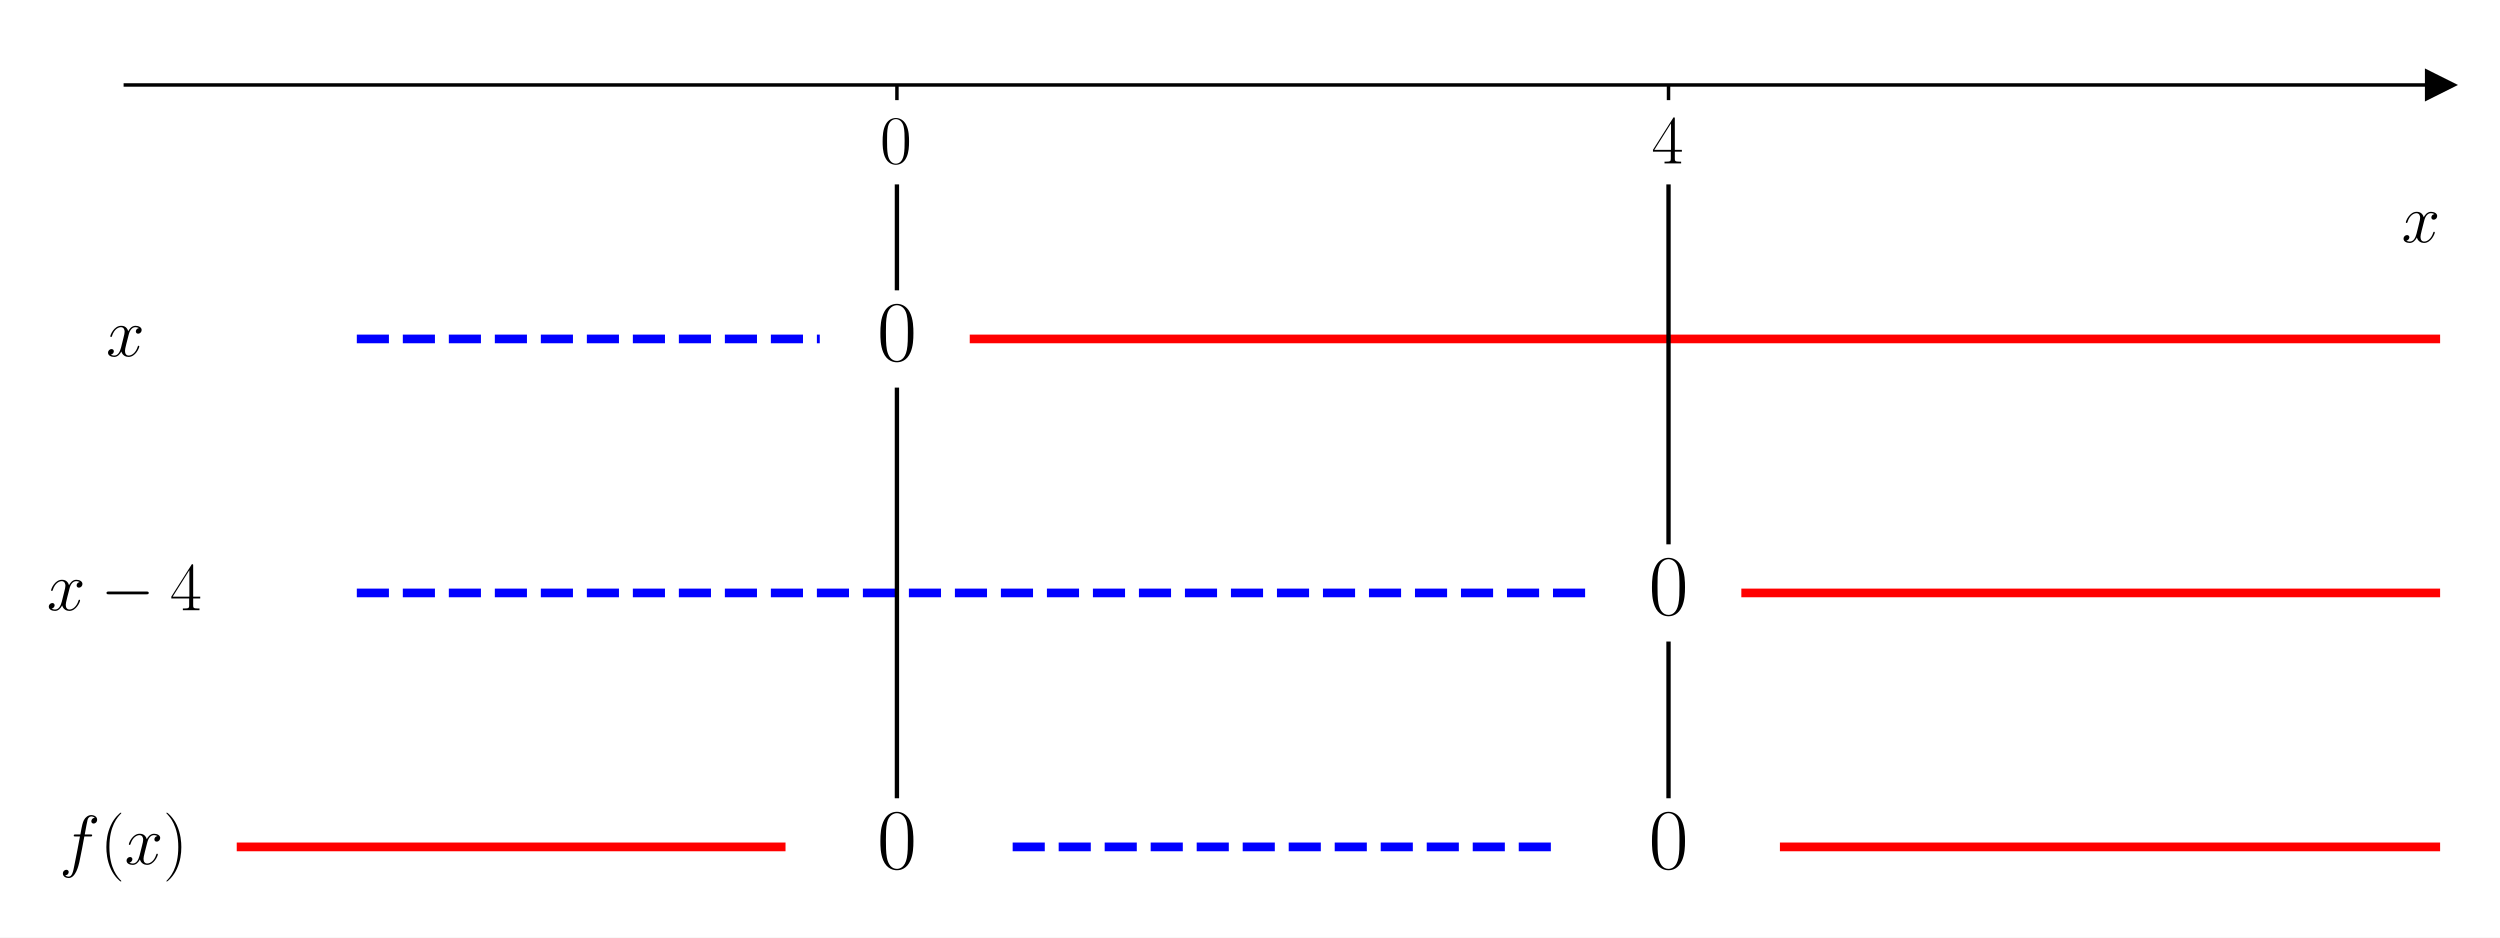
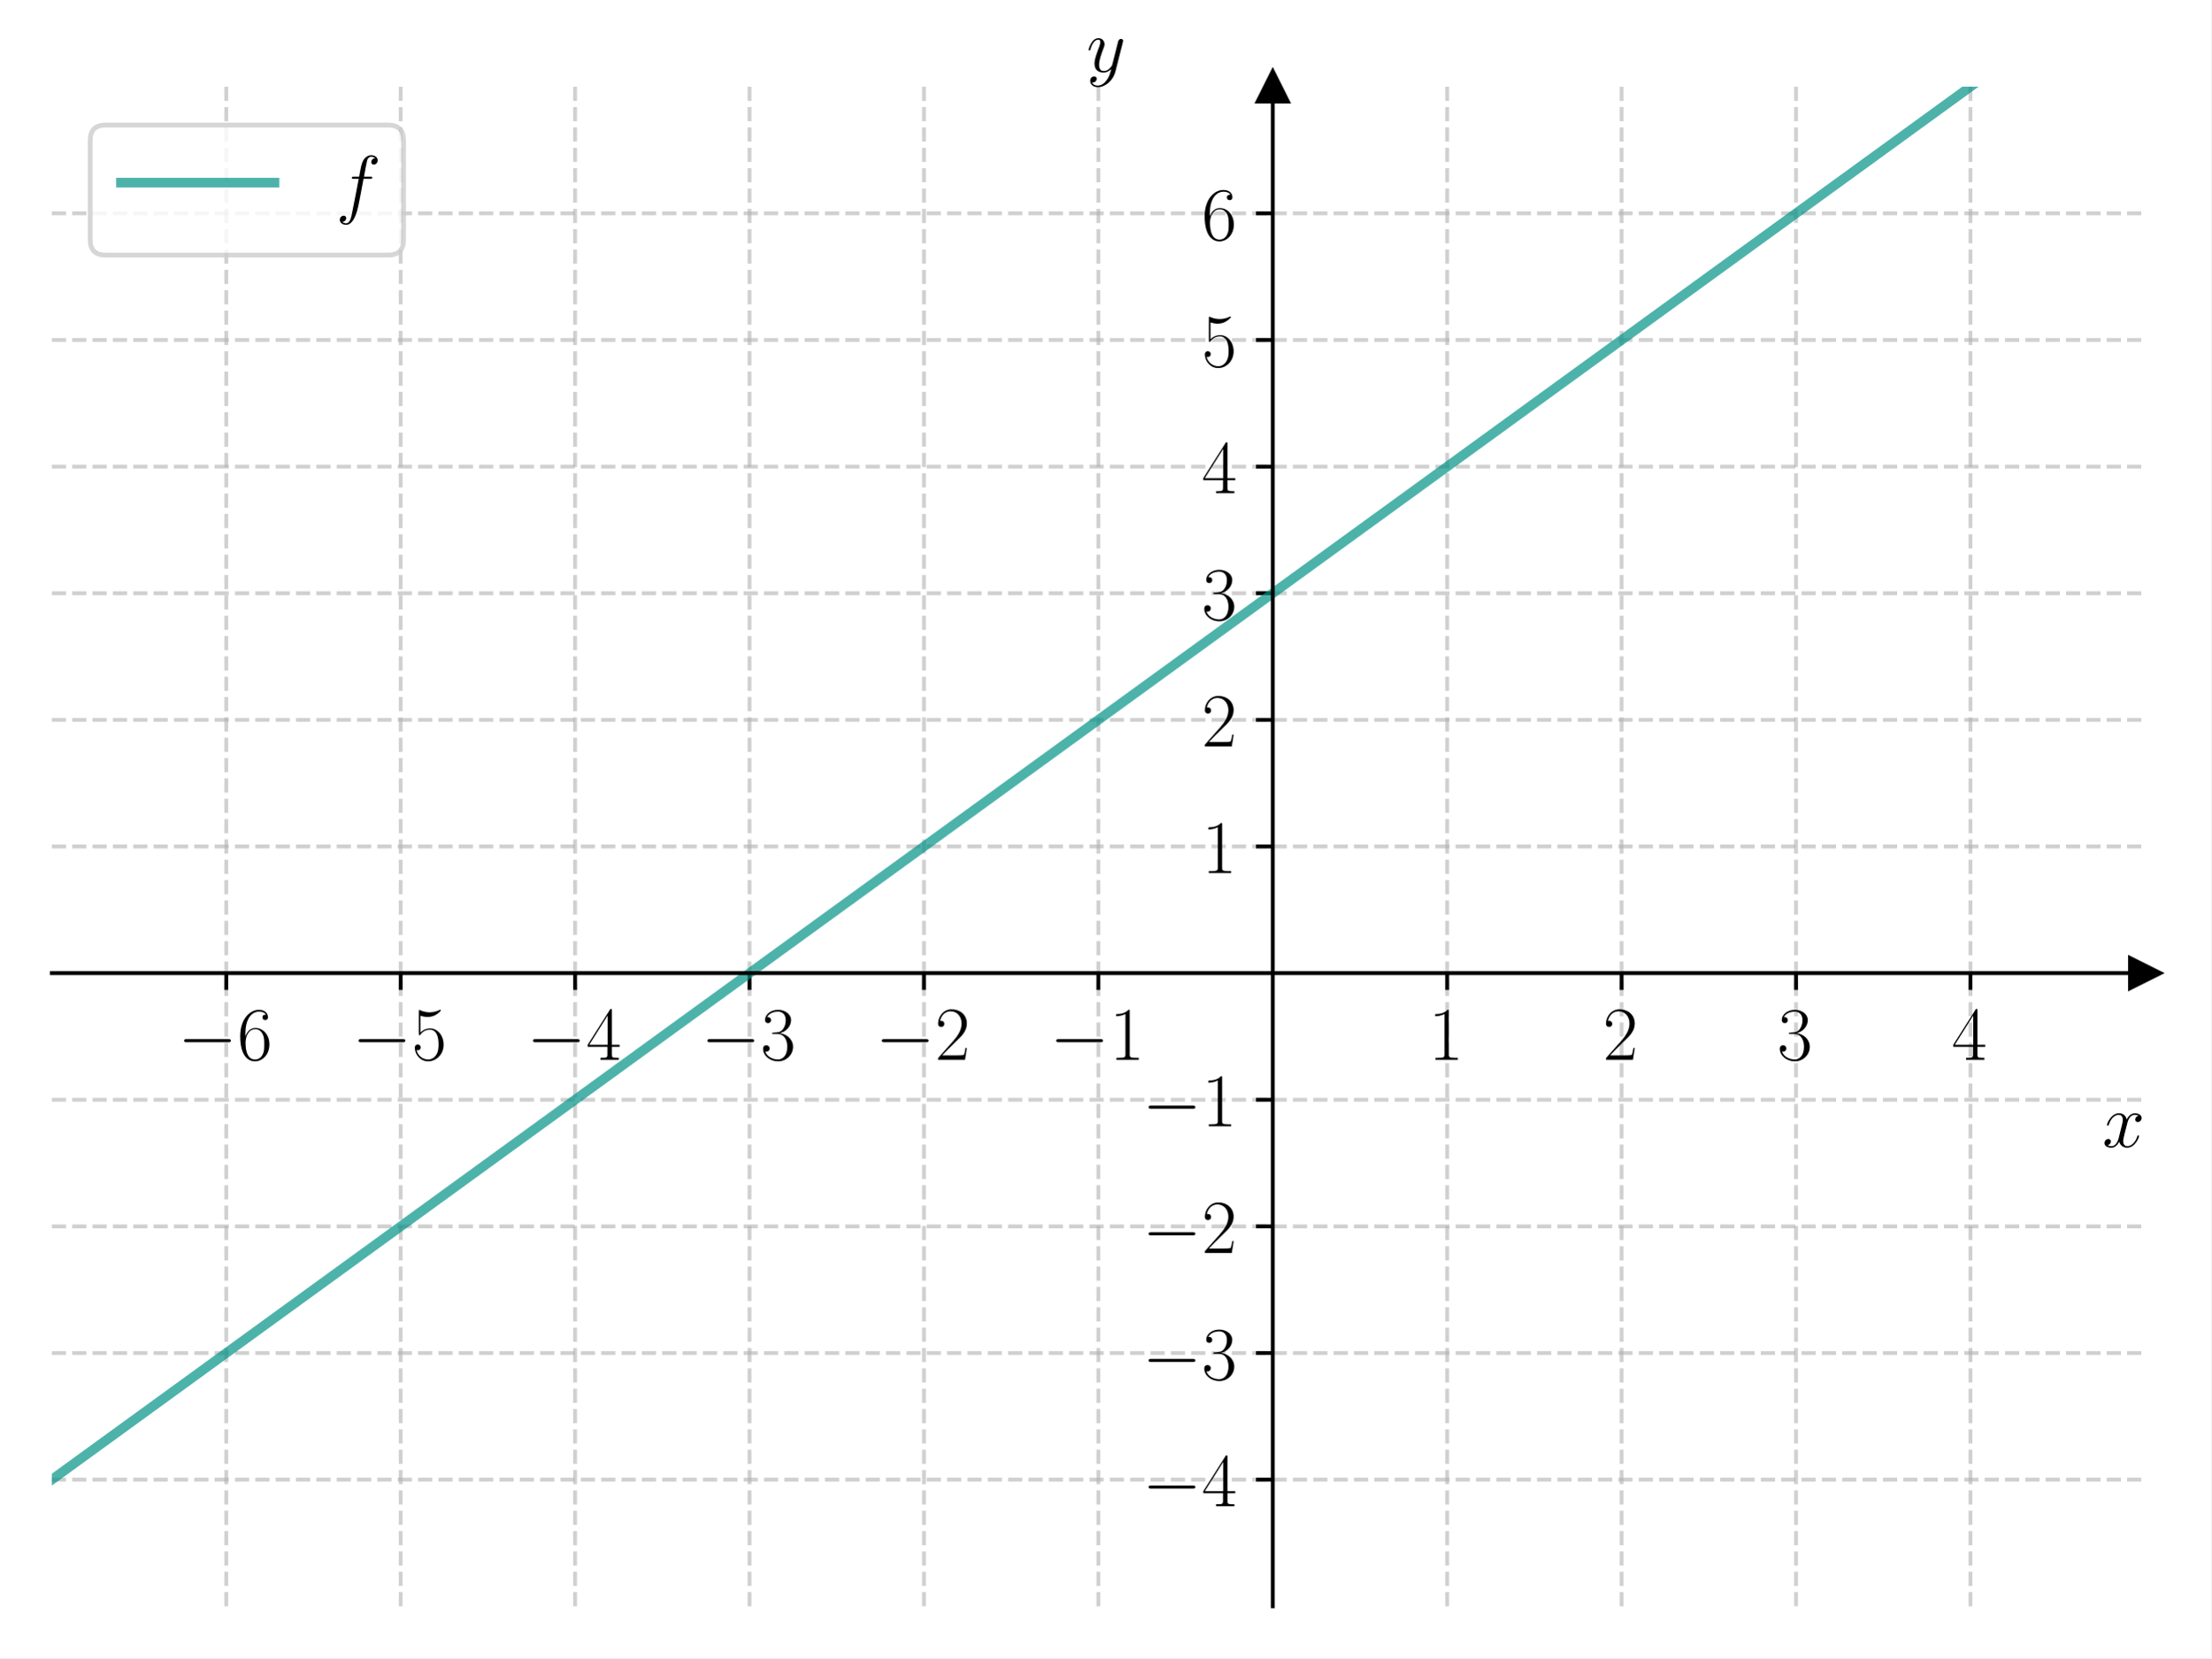
- <svg xmlns="http://www.w3.org/2000/svg" xmlns:xlink="http://www.w3.org/1999/xlink" width="576pt" height="216pt" viewBox="0 0 576 216" version="1.1">
+ <svg xmlns="http://www.w3.org/2000/svg" xmlns:xlink="http://www.w3.org/1999/xlink" width="460.8pt" height="345.6pt" viewBox="0 0 460.8 345.6" version="1.1">
  <defs>
    <style type="text/css">*{stroke-linejoin: round; stroke-linecap: butt}</style>
  </defs>
  <g id="figure_1">
    <g id="patch_1">
-       <path d="M 0 216  L 576 216  L 576 0  L 0 0  z " style="fill: #ffffff" />
+       <path d="M 0 345.6  L 460.8 345.6  L 460.8 0  L 0 0  z " style="fill: #ffffff" />
    </g>
    <g id="axes_1">
      <g id="patch_2">
-         <path d="M 28.878 203.904  L 562.2 203.904  L 562.2 10.8  L 28.878 10.8  z " style="fill: #ffffff" />
+         <path d="M 10.8 334.8  L 447 334.8  L 447 18.065  L 10.8 18.065  z " style="fill: #ffffff" />
      </g>
      <g id="matplotlib.axis_1">
        <g id="xtick_1">
          <g id="line2d_1">
+             <path d="M 47.15 334.8  L 47.15 18.065  " clip-path="url(#p2a63ee3907)" style="fill: none; stroke-dasharray: 2.96,1.28; stroke-dashoffset: 0; stroke: #b0b0b0; stroke-opacity: 0.6; stroke-width: 0.8" />
+           </g>
+           <g id="line2d_2">
            <defs>
-               <path id="meec70c73fa" d="M 0 0  L 0 3.5  " style="stroke: #000000; stroke-width: 0.8" />
+               <path id="mada5649a7b" d="M 0 0  L 0 3.5  " style="stroke: #000000; stroke-width: 0.8" />
            </defs>
            <g>
-               <use xlink:href="#meec70c73fa" x="206.652" y="19.577" style="stroke: #000000; stroke-width: 0.8" />
+               <use xlink:href="#mada5649a7b" x="47.15" y="202.827" style="stroke: #000000; stroke-width: 0.8" />
            </g>
          </g>
          <g id="text_1">
-             <g transform="translate(202.75 37.64703) scale(0.16 -0.16)">
-               <defs>
-                 <path id="CMR17-30" d="M 2688 2025  C 2688 2416 2682 3080 2413 3591  C 2176 4039 1798 4198 1466 4198  C 1158 4198 768 4058 525 3597  C 269 3118 243 2524 243 2025  C 243 1661 250 1106 448 619  C 723 -39 1216 -128 1466 -128  C 1760 -128 2208 -7 2470 600  C 2662 1042 2688 1559 2688 2025  z M 1466 -26  C 1056 -26 813 325 723 812  C 653 1188 653 1738 653 2096  C 653 2588 653 2997 736 3387  C 858 3929 1216 4096 1466 4096  C 1728 4096 2067 3923 2189 3400  C 2272 3036 2278 2607 2278 2096  C 2278 1680 2278 1169 2202 792  C 2067 95 1690 -26 1466 -26  z " transform="scale(0.015625)" />
-               </defs>
-               <use xlink:href="#CMR17-30" transform="scale(0.996264)" />
+             <g transform="translate(37.04901 220.8965) scale(0.16 -0.16)">
+               <defs>
+                 <path id="CMSY10-0" d="M 4218 1472  C 4326 1472 4442 1472 4442 1600  C 4442 1728 4326 1728 4218 1728  L 755 1728  C 646 1728 531 1728 531 1600  C 531 1472 646 1472 755 1472  L 4218 1472  z " transform="scale(0.015625)" />
+                 <path id="CMR17-36" d="M 678 2176  C 678 3690 1395 4032 1811 4032  C 1946 4032 2272 4009 2400 3776  C 2298 3776 2106 3776 2106 3553  C 2106 3381 2246 3323 2336 3323  C 2394 3323 2566 3348 2566 3560  C 2566 3954 2246 4179 1805 4179  C 1043 4179 243 3390 243 1984  C 243 253 966 -128 1478 -128  C 2099 -128 2688 427 2688 1283  C 2688 2081 2170 2662 1517 2662  C 1126 2662 838 2407 678 1960  L 678 2176  z M 1478 25  C 691 25 691 1200 691 1436  C 691 1896 909 2560 1504 2560  C 1613 2560 1926 2560 2138 2120  C 2253 1870 2253 1609 2253 1289  C 2253 944 2253 690 2118 434  C 1978 171 1773 25 1478 25  z " transform="scale(0.015625)" />
+               </defs>
+               <use xlink:href="#CMSY10-0" transform="scale(0.996264)" />
+               <use xlink:href="#CMR17-36" transform="translate(77.48747 0) scale(0.996264)" />
            </g>
          </g>
        </g>
        <g id="xtick_2">
-           <g id="line2d_2">
-             <g>
-               <use xlink:href="#meec70c73fa" x="384.426" y="19.577" style="stroke: #000000; stroke-width: 0.8" />
+           <g id="line2d_3">
+             <path d="M 83.5 334.8  L 83.5 18.065  " clip-path="url(#p2a63ee3907)" style="fill: none; stroke-dasharray: 2.96,1.28; stroke-dashoffset: 0; stroke: #b0b0b0; stroke-opacity: 0.6; stroke-width: 0.8" />
+           </g>
+           <g id="line2d_4">
+             <g>
+               <use xlink:href="#mada5649a7b" x="83.5" y="202.827" style="stroke: #000000; stroke-width: 0.8" />
            </g>
          </g>
          <g id="text_2">
-             <g transform="translate(380.524 37.64703) scale(0.16 -0.16)">
+             <g transform="translate(73.39901 220.8965) scale(0.16 -0.16)">
+               <defs>
+                 <path id="CMR17-35" d="M 730 3692  C 794 3666 1056 3584 1325 3584  C 1920 3584 2246 3911 2432 4100  C 2432 4157 2432 4192 2394 4192  C 2387 4192 2374 4192 2323 4163  C 2099 4058 1837 3973 1517 3973  C 1325 3973 1037 3999 723 4139  C 653 4171 640 4171 634 4171  C 602 4171 595 4164 595 4037  L 595 2203  C 595 2089 595 2057 659 2057  C 691 2057 704 2070 736 2114  C 941 2401 1222 2522 1542 2522  C 1766 2522 2246 2382 2246 1289  C 2246 1085 2246 715 2054 421  C 1894 159 1645 25 1370 25  C 947 25 518 320 403 814  C 429 807 480 795 506 795  C 589 795 749 840 749 1038  C 749 1210 627 1280 506 1280  C 358 1280 262 1190 262 1011  C 262 454 704 -128 1382 -128  C 2042 -128 2669 440 2669 1264  C 2669 2030 2170 2624 1549 2624  C 1222 2624 947 2503 730 2274  L 730 3692  z " transform="scale(0.015625)" />
+               </defs>
+               <use xlink:href="#CMSY10-0" transform="scale(0.996264)" />
+               <use xlink:href="#CMR17-35" transform="translate(77.48747 0) scale(0.996264)" />
+             </g>
+           </g>
+         </g>
+         <g id="xtick_3">
+           <g id="line2d_5">
+             <path d="M 119.85 334.8  L 119.85 18.065  " clip-path="url(#p2a63ee3907)" style="fill: none; stroke-dasharray: 2.96,1.28; stroke-dashoffset: 0; stroke: #b0b0b0; stroke-opacity: 0.6; stroke-width: 0.8" />
+           </g>
+           <g id="line2d_6">
+             <g>
+               <use xlink:href="#mada5649a7b" x="119.85" y="202.827" style="stroke: #000000; stroke-width: 0.8" />
+             </g>
+           </g>
+           <g id="text_3">
+             <g transform="translate(109.749 220.8965) scale(0.16 -0.16)">
              <defs>
                <path id="CMR17-34" d="M 2150 4122  C 2150 4256 2144 4256 2029 4256  L 128 1254  L 128 1088  L 1779 1088  L 1779 457  C 1779 224 1766 160 1318 160  L 1197 160  L 1197 0  C 1402 0 1747 0 1965 0  C 2182 0 2528 0 2733 0  L 2733 160  L 2611 160  C 2163 160 2150 224 2150 457  L 2150 1088  L 2803 1088  L 2803 1254  L 2150 1254  L 2150 4122  z M 1798 3703  L 1798 1254  L 256 1254  L 1798 3703  z " transform="scale(0.015625)" />
              </defs>
+               <use xlink:href="#CMSY10-0" transform="scale(0.996264)" />
+               <use xlink:href="#CMR17-34" transform="translate(77.48747 0) scale(0.996264)" />
+             </g>
+           </g>
+         </g>
+         <g id="xtick_4">
+           <g id="line2d_7">
+             <path d="M 156.2 334.8  L 156.2 18.065  " clip-path="url(#p2a63ee3907)" style="fill: none; stroke-dasharray: 2.96,1.28; stroke-dashoffset: 0; stroke: #b0b0b0; stroke-opacity: 0.6; stroke-width: 0.8" />
+           </g>
+           <g id="line2d_8">
+             <g>
+               <use xlink:href="#mada5649a7b" x="156.2" y="202.827" style="stroke: #000000; stroke-width: 0.8" />
+             </g>
+           </g>
+           <g id="text_4">
+             <g transform="translate(146.099 220.8965) scale(0.16 -0.16)">
+               <defs>
+                 <path id="CMR17-33" d="M 1414 2157  C 1984 2157 2234 1662 2234 1090  C 2234 320 1824 25 1453 25  C 1114 25 563 194 390 693  C 422 680 454 680 486 680  C 640 680 755 782 755 948  C 755 1133 614 1216 486 1216  C 378 1216 211 1165 211 926  C 211 335 787 -128 1466 -128  C 2176 -128 2720 430 2720 1085  C 2720 1707 2208 2157 1600 2227  C 2086 2328 2554 2756 2554 3329  C 2554 3820 2048 4179 1472 4179  C 890 4179 378 3829 378 3329  C 378 3110 544 3072 627 3072  C 762 3072 877 3155 877 3321  C 877 3486 762 3569 627 3569  C 602 3569 570 3569 544 3557  C 730 3959 1235 4032 1459 4032  C 1683 4032 2106 3925 2106 3320  C 2106 3143 2080 2828 1862 2550  C 1670 2304 1453 2304 1242 2284  C 1210 2284 1062 2269 1037 2269  C 992 2263 966 2257 966 2208  C 966 2163 973 2157 1101 2157  L 1414 2157  z " transform="scale(0.015625)" />
+               </defs>
+               <use xlink:href="#CMSY10-0" transform="scale(0.996264)" />
+               <use xlink:href="#CMR17-33" transform="translate(77.48747 0) scale(0.996264)" />
+             </g>
+           </g>
+         </g>
+         <g id="xtick_5">
+           <g id="line2d_9">
+             <path d="M 192.55 334.8  L 192.55 18.065  " clip-path="url(#p2a63ee3907)" style="fill: none; stroke-dasharray: 2.96,1.28; stroke-dashoffset: 0; stroke: #b0b0b0; stroke-opacity: 0.6; stroke-width: 0.8" />
+           </g>
+           <g id="line2d_10">
+             <g>
+               <use xlink:href="#mada5649a7b" x="192.55" y="202.827" style="stroke: #000000; stroke-width: 0.8" />
+             </g>
+           </g>
+           <g id="text_5">
+             <g transform="translate(182.449 220.8965) scale(0.16 -0.16)">
+               <defs>
+                 <path id="CMR17-32" d="M 2669 989  L 2554 989  C 2490 536 2438 459 2413 420  C 2381 369 1920 369 1830 369  L 602 369  C 832 619 1280 1072 1824 1597  C 2214 1967 2669 2402 2669 3035  C 2669 3790 2067 4224 1395 4224  C 691 4224 262 3604 262 3030  C 262 2780 448 2748 525 2748  C 589 2748 781 2787 781 3010  C 781 3207 614 3264 525 3264  C 486 3264 448 3258 422 3245  C 544 3790 915 4058 1306 4058  C 1862 4058 2227 3617 2227 3035  C 2227 2479 1901 2000 1536 1584  L 262 146  L 262 0  L 2515 0  L 2669 989  z " transform="scale(0.015625)" />
+               </defs>
+               <use xlink:href="#CMSY10-0" transform="scale(0.996264)" />
+               <use xlink:href="#CMR17-32" transform="translate(77.48747 0) scale(0.996264)" />
+             </g>
+           </g>
+         </g>
+         <g id="xtick_6">
+           <g id="line2d_11">
+             <path d="M 228.9 334.8  L 228.9 18.065  " clip-path="url(#p2a63ee3907)" style="fill: none; stroke-dasharray: 2.96,1.28; stroke-dashoffset: 0; stroke: #b0b0b0; stroke-opacity: 0.6; stroke-width: 0.8" />
+           </g>
+           <g id="line2d_12">
+             <g>
+               <use xlink:href="#mada5649a7b" x="228.9" y="202.827" style="stroke: #000000; stroke-width: 0.8" />
+             </g>
+           </g>
+           <g id="text_6">
+             <g transform="translate(218.799 220.8965) scale(0.16 -0.16)">
+               <defs>
+                 <path id="CMR17-31" d="M 1702 4058  C 1702 4192 1696 4192 1606 4192  C 1357 3916 979 3827 621 3827  C 602 3827 570 3827 563 3808  C 557 3795 557 3782 557 3648  C 755 3648 1088 3686 1344 3839  L 1344 461  C 1344 236 1331 160 781 160  L 589 160  L 589 0  C 896 0 1216 0 1523 0  C 1830 0 2150 0 2458 0  L 2458 160  L 2266 160  C 1715 160 1702 230 1702 458  L 1702 4058  z " transform="scale(0.015625)" />
+               </defs>
+               <use xlink:href="#CMSY10-0" transform="scale(0.996264)" />
+               <use xlink:href="#CMR17-31" transform="translate(77.48747 0) scale(0.996264)" />
+             </g>
+           </g>
+         </g>
+         <g id="xtick_7">
+           <g id="line2d_13">
+             <path d="M 301.6 334.8  L 301.6 18.065  " clip-path="url(#p2a63ee3907)" style="fill: none; stroke-dasharray: 2.96,1.28; stroke-dashoffset: 0; stroke: #b0b0b0; stroke-opacity: 0.6; stroke-width: 0.8" />
+           </g>
+           <g id="line2d_14">
+             <g>
+               <use xlink:href="#mada5649a7b" x="301.6" y="202.827" style="stroke: #000000; stroke-width: 0.8" />
+             </g>
+           </g>
+           <g id="text_7">
+             <g transform="translate(297.698 220.8965) scale(0.16 -0.16)">
+               <use xlink:href="#CMR17-31" transform="scale(0.996264)" />
+             </g>
+           </g>
+         </g>
+         <g id="xtick_8">
+           <g id="line2d_15">
+             <path d="M 337.95 334.8  L 337.95 18.065  " clip-path="url(#p2a63ee3907)" style="fill: none; stroke-dasharray: 2.96,1.28; stroke-dashoffset: 0; stroke: #b0b0b0; stroke-opacity: 0.6; stroke-width: 0.8" />
+           </g>
+           <g id="line2d_16">
+             <g>
+               <use xlink:href="#mada5649a7b" x="337.95" y="202.827" style="stroke: #000000; stroke-width: 0.8" />
+             </g>
+           </g>
+           <g id="text_8">
+             <g transform="translate(334.048 220.8965) scale(0.16 -0.16)">
+               <use xlink:href="#CMR17-32" transform="scale(0.996264)" />
+             </g>
+           </g>
+         </g>
+         <g id="xtick_9">
+           <g id="line2d_17">
+             <path d="M 374.3 334.8  L 374.3 18.065  " clip-path="url(#p2a63ee3907)" style="fill: none; stroke-dasharray: 2.96,1.28; stroke-dashoffset: 0; stroke: #b0b0b0; stroke-opacity: 0.6; stroke-width: 0.8" />
+           </g>
+           <g id="line2d_18">
+             <g>
+               <use xlink:href="#mada5649a7b" x="374.3" y="202.827" style="stroke: #000000; stroke-width: 0.8" />
+             </g>
+           </g>
+           <g id="text_9">
+             <g transform="translate(370.398 220.8965) scale(0.16 -0.16)">
+               <use xlink:href="#CMR17-33" transform="scale(0.996264)" />
+             </g>
+           </g>
+         </g>
+         <g id="xtick_10">
+           <g id="line2d_19">
+             <path d="M 410.65 334.8  L 410.65 18.065  " clip-path="url(#p2a63ee3907)" style="fill: none; stroke-dasharray: 2.96,1.28; stroke-dashoffset: 0; stroke: #b0b0b0; stroke-opacity: 0.6; stroke-width: 0.8" />
+           </g>
+           <g id="line2d_20">
+             <g>
+               <use xlink:href="#mada5649a7b" x="410.65" y="202.827" style="stroke: #000000; stroke-width: 0.8" />
+             </g>
+           </g>
+           <g id="text_10">
+             <g transform="translate(406.748 220.8965) scale(0.16 -0.16)">
              <use xlink:href="#CMR17-34" transform="scale(0.996264)" />
            </g>
          </g>
        </g>
-         <g id="text_3">
-           <g transform="translate(553.3306 55.81609) scale(0.16 -0.16)">
+         <g id="text_11">
+           <g transform="translate(438.1306 239.0655) scale(0.16 -0.16)">
            <defs>
              <path id="CMMI12-78" d="M 3034 2606  C 2829 2567 2752 2414 2752 2293  C 2752 2139 2874 2088 2963 2088  C 3155 2088 3290 2254 3290 2427  C 3290 2695 2982 2816 2714 2816  C 2323 2816 2106 2433 2048 2312  C 1901 2816 1504 2816 1389 2816  C 736 2816 390 1980 390 1839  C 390 1814 416 1782 461 1782  C 512 1782 525 1820 538 1846  C 755 2555 1184 2689 1370 2689  C 1658 2689 1715 2420 1715 2267  C 1715 2127 1677 1980 1600 1673  L 1382 798  C 1286 415 1101 64 762 64  C 730 64 570 64 435 147  C 666 192 717 383 717 460  C 717 588 621 664 499 664  C 346 664 179 530 179 326  C 179 57 480 -64 755 -64  C 1062 -64 1280 179 1414 441  C 1517 64 1837 -64 2074 -64  C 2726 -64 3072 773 3072 913  C 3072 945 3046 971 3008 971  C 2950 971 2944 939 2925 888  C 2752 326 2381 64 2093 64  C 1869 64 1747 230 1747 492  C 1747 632 1773 734 1875 1156  L 2099 2024  C 2195 2408 2413 2689 2707 2689  C 2720 2689 2899 2689 3034 2606  z " transform="scale(0.015625)" />
            </defs>
            <use xlink:href="#CMMI12-78" transform="scale(0.996264)" />
          </g>
        </g>
      </g>
-       <g id="matplotlib.axis_2" />
-       <g id="line2d_3">
+       <g id="matplotlib.axis_2">
+         <g id="ytick_1">
+           <g id="line2d_21">
+             <path d="M 10.8 308.405  L 447 308.405  " clip-path="url(#p2a63ee3907)" style="fill: none; stroke-dasharray: 2.96,1.28; stroke-dashoffset: 0; stroke: #b0b0b0; stroke-opacity: 0.6; stroke-width: 0.8" />
+           </g>
+           <g id="line2d_22">
+             <defs>
+               <path id="m8c331bc434" d="M 0 0  L -3.5 0  " style="stroke: #000000; stroke-width: 0.8" />
+             </defs>
+             <g>
+               <use xlink:href="#m8c331bc434" x="265.25" y="308.405" style="stroke: #000000; stroke-width: 0.8" />
+             </g>
+           </g>
+           <g id="text_12">
+             <g transform="translate(238.048 313.9402) scale(0.16 -0.16)">
+               <use xlink:href="#CMSY10-0" transform="scale(0.996264)" />
+               <use xlink:href="#CMR17-34" transform="translate(77.48747 0) scale(0.996264)" />
+             </g>
+           </g>
+         </g>
+         <g id="ytick_2">
+           <g id="line2d_23">
+             <path d="M 10.8 282.011  L 447 282.011  " clip-path="url(#p2a63ee3907)" style="fill: none; stroke-dasharray: 2.96,1.28; stroke-dashoffset: 0; stroke: #b0b0b0; stroke-opacity: 0.6; stroke-width: 0.8" />
+           </g>
+           <g id="line2d_24">
+             <g>
+               <use xlink:href="#m8c331bc434" x="265.25" y="282.011" style="stroke: #000000; stroke-width: 0.8" />
+             </g>
+           </g>
+           <g id="text_13">
+             <g transform="translate(238.048 287.5455) scale(0.16 -0.16)">
+               <use xlink:href="#CMSY10-0" transform="scale(0.996264)" />
+               <use xlink:href="#CMR17-33" transform="translate(77.48747 0) scale(0.996264)" />
+             </g>
+           </g>
+         </g>
+         <g id="ytick_3">
+           <g id="line2d_25">
+             <path d="M 10.8 255.616  L 447 255.616  " clip-path="url(#p2a63ee3907)" style="fill: none; stroke-dasharray: 2.96,1.28; stroke-dashoffset: 0; stroke: #b0b0b0; stroke-opacity: 0.6; stroke-width: 0.8" />
+           </g>
+           <g id="line2d_26">
+             <g>
+               <use xlink:href="#m8c331bc434" x="265.25" y="255.616" style="stroke: #000000; stroke-width: 0.8" />
+             </g>
+           </g>
+           <g id="text_14">
+             <g transform="translate(238.048 261.1509) scale(0.16 -0.16)">
+               <use xlink:href="#CMSY10-0" transform="scale(0.996264)" />
+               <use xlink:href="#CMR17-32" transform="translate(77.48747 0) scale(0.996264)" />
+             </g>
+           </g>
+         </g>
+         <g id="ytick_4">
+           <g id="line2d_27">
+             <path d="M 10.8 229.222  L 447 229.222  " clip-path="url(#p2a63ee3907)" style="fill: none; stroke-dasharray: 2.96,1.28; stroke-dashoffset: 0; stroke: #b0b0b0; stroke-opacity: 0.6; stroke-width: 0.8" />
+           </g>
+           <g id="line2d_28">
+             <g>
+               <use xlink:href="#m8c331bc434" x="265.25" y="229.222" style="stroke: #000000; stroke-width: 0.8" />
+             </g>
+           </g>
+           <g id="text_15">
+             <g transform="translate(238.048 234.7563) scale(0.16 -0.16)">
+               <use xlink:href="#CMSY10-0" transform="scale(0.996264)" />
+               <use xlink:href="#CMR17-31" transform="translate(77.48747 0) scale(0.996264)" />
+             </g>
+           </g>
+         </g>
+         <g id="ytick_5">
+           <g id="line2d_29">
+             <path d="M 10.8 176.432  L 447 176.432  " clip-path="url(#p2a63ee3907)" style="fill: none; stroke-dasharray: 2.96,1.28; stroke-dashoffset: 0; stroke: #b0b0b0; stroke-opacity: 0.6; stroke-width: 0.8" />
+           </g>
+           <g id="line2d_30">
+             <g>
+               <use xlink:href="#m8c331bc434" x="265.25" y="176.432" style="stroke: #000000; stroke-width: 0.8" />
+             </g>
+           </g>
+           <g id="text_16">
+             <g transform="translate(250.446 181.9671) scale(0.16 -0.16)">
+               <use xlink:href="#CMR17-31" transform="scale(0.996264)" />
+             </g>
+           </g>
+         </g>
+         <g id="ytick_6">
+           <g id="line2d_31">
+             <path d="M 10.8 150.038  L 447 150.038  " clip-path="url(#p2a63ee3907)" style="fill: none; stroke-dasharray: 2.96,1.28; stroke-dashoffset: 0; stroke: #b0b0b0; stroke-opacity: 0.6; stroke-width: 0.8" />
+           </g>
+           <g id="line2d_32">
+             <g>
+               <use xlink:href="#m8c331bc434" x="265.25" y="150.038" style="stroke: #000000; stroke-width: 0.8" />
+             </g>
+           </g>
+           <g id="text_17">
+             <g transform="translate(250.446 155.5724) scale(0.16 -0.16)">
+               <use xlink:href="#CMR17-32" transform="scale(0.996264)" />
+             </g>
+           </g>
+         </g>
+         <g id="ytick_7">
+           <g id="line2d_33">
+             <path d="M 10.8 123.643  L 447 123.643  " clip-path="url(#p2a63ee3907)" style="fill: none; stroke-dasharray: 2.96,1.28; stroke-dashoffset: 0; stroke: #b0b0b0; stroke-opacity: 0.6; stroke-width: 0.8" />
+           </g>
+           <g id="line2d_34">
+             <g>
+               <use xlink:href="#m8c331bc434" x="265.25" y="123.643" style="stroke: #000000; stroke-width: 0.8" />
+             </g>
+           </g>
+           <g id="text_18">
+             <g transform="translate(250.446 129.1778) scale(0.16 -0.16)">
+               <use xlink:href="#CMR17-33" transform="scale(0.996264)" />
+             </g>
+           </g>
+         </g>
+         <g id="ytick_8">
+           <g id="line2d_35">
+             <path d="M 10.8 97.248  L 447 97.248  " clip-path="url(#p2a63ee3907)" style="fill: none; stroke-dasharray: 2.96,1.28; stroke-dashoffset: 0; stroke: #b0b0b0; stroke-opacity: 0.6; stroke-width: 0.8" />
+           </g>
+           <g id="line2d_36">
+             <g>
+               <use xlink:href="#m8c331bc434" x="265.25" y="97.248" style="stroke: #000000; stroke-width: 0.8" />
+             </g>
+           </g>
+           <g id="text_19">
+             <g transform="translate(250.446 102.7832) scale(0.16 -0.16)">
+               <use xlink:href="#CMR17-34" transform="scale(0.996264)" />
+             </g>
+           </g>
+         </g>
+         <g id="ytick_9">
+           <g id="line2d_37">
+             <path d="M 10.8 70.854  L 447 70.854  " clip-path="url(#p2a63ee3907)" style="fill: none; stroke-dasharray: 2.96,1.28; stroke-dashoffset: 0; stroke: #b0b0b0; stroke-opacity: 0.6; stroke-width: 0.8" />
+           </g>
+           <g id="line2d_38">
+             <g>
+               <use xlink:href="#m8c331bc434" x="265.25" y="70.854" style="stroke: #000000; stroke-width: 0.8" />
+             </g>
+           </g>
+           <g id="text_20">
+             <g transform="translate(250.446 76.38857) scale(0.16 -0.16)">
+               <use xlink:href="#CMR17-35" transform="scale(0.996264)" />
+             </g>
+           </g>
+         </g>
+         <g id="ytick_10">
+           <g id="line2d_39">
+             <path d="M 10.8 44.459  L 447 44.459  " clip-path="url(#p2a63ee3907)" style="fill: none; stroke-dasharray: 2.96,1.28; stroke-dashoffset: 0; stroke: #b0b0b0; stroke-opacity: 0.6; stroke-width: 0.8" />
+           </g>
+           <g id="line2d_40">
+             <g>
+               <use xlink:href="#m8c331bc434" x="265.25" y="44.459" style="stroke: #000000; stroke-width: 0.8" />
+             </g>
+           </g>
+           <g id="text_21">
+             <g transform="translate(250.446 49.99395) scale(0.16 -0.16)">
+               <use xlink:href="#CMR17-36" transform="scale(0.996264)" />
+             </g>
+           </g>
+         </g>
+         <g id="text_22">
+           <g transform="translate(226.4377 14.96506) scale(0.16 -0.16)">
+             <defs>
+               <path id="CMMI12-79" d="M 1683 -700  C 1510 -939 1261 -1152 947 -1152  C 870 -1152 563 -1152 467 -889  C 486 -895 518 -895 531 -895  C 723 -895 851 -729 851 -582  C 851 -435 730 -384 634 -384  C 531 -384 307 -458 307 -759  C 307 -1071 582 -1286 947 -1286  C 1587 -1286 2234 -700 2413 6  L 3040 2485  C 3046 2517 3059 2556 3059 2594  C 3059 2689 2982 2753 2886 2753  C 2829 2753 2694 2727 2643 2535  L 2170 658  C 2138 543 2138 530 2086 460  C 1958 281 1747 64 1440 64  C 1082 64 1050 415 1050 588  C 1050 952 1222 1443 1395 1903  C 1466 2088 1504 2178 1504 2305  C 1504 2574 1312 2816 998 2816  C 410 2816 173 1890 173 1839  C 173 1814 198 1782 243 1782  C 301 1782 307 1807 333 1897  C 486 2433 730 2689 979 2689  C 1037 2689 1146 2689 1146 2478  C 1146 2312 1075 2127 979 1884  C 666 1047 666 837 666 683  C 666 77 1101 -64 1421 -64  C 1606 -64 1837 -6 2061 230  L 2067 224  C 1971 -147 1907 -392 1683 -700  z " transform="scale(0.015625)" />
+             </defs>
+             <use xlink:href="#CMMI12-79" transform="scale(0.996264)" />
+           </g>
+         </g>
+       </g>
+       <g id="line2d_41">
        <defs>
-           <path id="m22d35ed4f5" d="M 3 0  L -3 -3  L -3 3  z " style="stroke: #000000; stroke-linejoin: miter" />
+           <path id="m8018c7bd02" d="M 3 0  L -3 -3  L -3 3  z " style="stroke: #000000; stroke-linejoin: miter" />
        </defs>
        <g>
-           <use xlink:href="#m22d35ed4f5" x="562.2" y="19.577" style="stroke: #000000; stroke-linejoin: miter" />
-         </g>
-       </g>
-       <g id="line2d_4">
-         <path d="M 82.21 78.094  L 188.875 78.094  " clip-path="url(#pf8bd6e86d1)" style="fill: none; stroke-dasharray: 7.4,3.2; stroke-dashoffset: 0; stroke: #0000ff; stroke-width: 2" />
-       </g>
-       <g id="line2d_5">
-         <path d="M 224.429 78.094  L 562.2 78.094  " clip-path="url(#pf8bd6e86d1)" style="fill: none; stroke: #ff0000; stroke-width: 2; stroke-linecap: square" />
-       </g>
-       <g id="line2d_6">
-         <path d="M 82.21 136.61  L 366.649 136.61  " clip-path="url(#pf8bd6e86d1)" style="fill: none; stroke-dasharray: 7.4,3.2; stroke-dashoffset: 0; stroke: #0000ff; stroke-width: 2" />
-       </g>
-       <g id="line2d_7">
-         <path d="M 402.203 136.61  L 562.2 136.61  " clip-path="url(#pf8bd6e86d1)" style="fill: none; stroke: #ff0000; stroke-width: 2; stroke-linecap: square" />
-       </g>
-       <g id="line2d_8">
-         <path d="M 55.544 195.126  L 179.986 195.126  " clip-path="url(#pf8bd6e86d1)" style="fill: none; stroke: #ff0000; stroke-width: 2; stroke-linecap: square" />
-       </g>
-       <g id="line2d_9">
-         <path d="M 233.318 195.126  L 357.76 195.126  " clip-path="url(#pf8bd6e86d1)" style="fill: none; stroke-dasharray: 7.4,3.2; stroke-dashoffset: 0; stroke: #0000ff; stroke-width: 2" />
-       </g>
-       <g id="line2d_10">
-         <path d="M 411.092 195.126  L 562.2 195.126  " clip-path="url(#pf8bd6e86d1)" style="fill: none; stroke: #ff0000; stroke-width: 2; stroke-linecap: square" />
-       </g>
-       <g id="line2d_11">
-         <path d="M 206.652 42.984  L 206.652 66.39  " clip-path="url(#pf8bd6e86d1)" style="fill: none; stroke: #000000; stroke-linecap: square" />
-       </g>
-       <g id="line2d_12">
-         <path d="M 206.652 89.797  L 206.652 183.423  " clip-path="url(#pf8bd6e86d1)" style="fill: none; stroke: #000000; stroke-linecap: square" />
-       </g>
-       <g id="line2d_13">
-         <path d="M 384.426 42.984  L 384.426 124.907  " clip-path="url(#pf8bd6e86d1)" style="fill: none; stroke: #000000; stroke-linecap: square" />
-       </g>
-       <g id="line2d_14">
-         <path d="M 384.426 148.313  L 384.426 183.423  " clip-path="url(#pf8bd6e86d1)" style="fill: none; stroke: #000000; stroke-linecap: square" />
+           <use xlink:href="#m8018c7bd02" x="447" y="202.827" style="stroke: #000000; stroke-linejoin: miter" />
+         </g>
+       </g>
+       <g id="line2d_42">
+         <defs>
+           <path id="md2a65973f0" d="M 0 -3  L -3 3  L 3 3  z " style="stroke: #000000; stroke-linejoin: miter" />
+         </defs>
+         <g>
+           <use xlink:href="#md2a65973f0" x="265.25" y="18.065" style="stroke: #000000; stroke-linejoin: miter" />
+         </g>
+       </g>
+       <g id="line2d_43">
+         <path d="M 7.638 310.702  L 11.191 308.122  L 14.744 305.541  L 18.297 302.961  L 21.851 300.381  L 25.404 297.801  L 28.957 295.221  L 32.511 292.641  L 36.064 290.061  L 39.617 287.481  L 43.17 284.9  L 46.724 282.32  L 50.277 279.74  L 53.83 277.16  L 57.383 274.58  L 60.937 272  L 64.49 269.42  L 68.043 266.84  L 71.597 264.26  L 75.15 261.679  L 78.703 259.099  L 82.256 256.519  L 85.81 253.939  L 89.363 251.359  L 92.916 248.779  L 96.469 246.199  L 100.023 243.619  L 103.576 241.038  L 107.129 238.458  L 110.683 235.878  L 114.236 233.298  L 117.789 230.718  L 121.342 228.138  L 124.896 225.558  L 128.449 222.978  L 132.002 220.398  L 135.555 217.817  L 139.109 215.237  L 142.662 212.657  L 146.215 210.077  L 149.769 207.497  L 153.322 204.917  L 156.875 202.337  L 160.428 199.757  L 163.982 197.176  L 167.535 194.596  L 171.088 192.016  L 174.641 189.436  L 178.195 186.856  L 181.748 184.276  L 185.301 181.696  L 188.855 179.116  L 192.408 176.535  L 195.961 173.955  L 199.514 171.375  L 203.068 168.795  L 206.621 166.215  L 210.174 163.635  L 213.728 161.055  L 217.281 158.475  L 220.834 155.895  L 224.387 153.314  L 227.941 150.734  L 231.494 148.154  L 235.047 145.574  L 238.6 142.994  L 242.154 140.414  L 245.707 137.834  L 249.26 135.254  L 252.814 132.673  L 256.367 130.093  L 259.92 127.513  L 263.473 124.933  L 267.027 122.353  L 270.58 119.773  L 274.133 117.193  L 277.686 114.613  L 281.24 112.032  L 284.793 109.452  L 288.346 106.872  L 291.9 104.292  L 295.453 101.712  L 299.006 99.132  L 302.559 96.552  L 306.113 93.972  L 309.666 91.392  L 313.219 88.811  L 316.772 86.231  L 320.326 83.651  L 323.879 81.071  L 327.432 78.491  L 330.986 75.911  L 334.539 73.331  L 338.092 70.751  L 341.645 68.17  L 345.199 65.59  L 348.752 63.01  L 352.305 60.43  L 355.859 57.85  L 359.412 55.27  L 362.965 52.69  L 366.518 50.11  L 370.072 47.529  L 373.625 44.949  L 377.178 42.369  L 380.731 39.789  L 384.285 37.209  L 387.838 34.629  L 391.391 32.049  L 394.945 29.469  L 398.498 26.889  L 402.051 24.308  L 405.604 21.728  L 409.158 19.148  L 412.711 16.568  L 416.264 13.988  L 419.817 11.408  L 423.371 8.828  L 426.924 6.248  L 430.477 3.667  L 434.031 1.087  L 436.905 -1  " clip-path="url(#p2a63ee3907)" style="fill: none; stroke: #029386; stroke-opacity: 0.7; stroke-width: 2; stroke-linecap: square" />
      </g>
      <g id="patch_3">
-         <path d="M 28.878 203.904  L 28.878 10.8  " style="fill: none" />
+         <path d="M 265.25 334.8  L 265.25 18.065  " style="fill: none; stroke: #000000; stroke-width: 0.8; stroke-linejoin: miter; stroke-linecap: square" />
      </g>
      <g id="patch_4">
-         <path d="M 562.2 203.904  L 562.2 10.8  " style="fill: none" />
+         <path d="M 447 334.8  L 447 18.065  " style="fill: none" />
      </g>
      <g id="patch_5">
-         <path d="M 28.878 19.577  L 562.2 19.577  " style="fill: none; stroke: #000000; stroke-width: 0.8; stroke-linejoin: miter; stroke-linecap: square" />
+         <path d="M 10.8 202.827  L 447 202.827  " style="fill: none; stroke: #000000; stroke-width: 0.8; stroke-linejoin: miter; stroke-linecap: square" />
      </g>
      <g id="patch_6">
-         <path d="M 28.878 10.8  L 562.2 10.8  " style="fill: none" />
-       </g>
-       <g id="text_4">
-         <g transform="translate(24.44325 82.07876) scale(0.16 -0.16)">
-           <use xlink:href="#CMMI12-78" transform="scale(0.996264)" />
-         </g>
-       </g>
-       <g id="text_5">
-         <g transform="translate(202.0829 83.07439) scale(0.2 -0.2)">
-           <use xlink:href="#CMR17-30" transform="scale(0.996264)" />
-         </g>
-       </g>
-       <g id="text_6">
-         <g transform="translate(10.8 140.595) scale(0.16 -0.16)">
-           <defs>
-             <path id="CMSY10-0" d="M 4218 1472  C 4326 1472 4442 1472 4442 1600  C 4442 1728 4326 1728 4218 1728  L 755 1728  C 646 1728 531 1728 531 1600  C 531 1472 646 1472 755 1472  L 4218 1472  z " transform="scale(0.015625)" />
-           </defs>
-           <use xlink:href="#CMMI12-78" transform="scale(0.996264)" />
-           <use xlink:href="#CMSY10-0" transform="translate(77.57327 0) scale(0.996264)" />
-           <use xlink:href="#CMR17-34" transform="translate(177.1999 0) scale(0.996264)" />
-         </g>
-       </g>
-       <g id="text_7">
-         <g transform="translate(379.8569 141.5907) scale(0.2 -0.2)">
-           <use xlink:href="#CMR17-30" transform="scale(0.996264)" />
-         </g>
-       </g>
-       <g id="text_8">
-         <g transform="translate(13.67586 199.1113) scale(0.16 -0.16)">
-           <defs>
-             <path id="CMMI12-66" d="M 2854 2566  C 2982 2566 3034 2566 3034 2688  C 3034 2752 2982 2752 2867 2752  L 2349 2752  C 2470 3429 2560 3897 2611 4107  C 2650 4265 2784 4416 2950 4416  C 3085 4416 3219 4358 3283 4298  C 3034 4272 2957 4082 2957 3969  C 2957 3837 3053 3759 3174 3759  C 3302 3759 3494 3870 3494 4119  C 3494 4393 3226 4544 2944 4544  C 2669 4544 2400 4334 2272 4078  C 2157 3848 2093 3611 1946 2752  L 1517 2752  C 1395 2752 1331 2752 1331 2637  C 1331 2566 1370 2566 1498 2566  L 1907 2566  C 1792 1976 1530 542 1382 -137  C 1274 -689 1178 -1152 858 -1152  C 838 -1152 653 -1152 538 -1031  C 864 -1005 864 -726 864 -720  C 864 -593 768 -517 646 -517  C 518 -517 326 -625 326 -867  C 326 -1140 608 -1280 858 -1280  C 1510 -1280 1779 -118 1850 199  C 1965 688 2278 2376 2310 2566  L 2854 2566  z " transform="scale(0.015625)" />
-             <path id="CMR17-28" d="M 1958 -1561  C 1958 -1555 1958 -1542 1939 -1523  C 1645 -1224 858 -407 858 1581  C 858 3569 1632 4379 1946 4697  C 1946 4704 1958 4717 1958 4736  C 1958 4755 1939 4768 1914 4768  C 1843 4768 1299 4296 986 3594  C 666 2887 576 2199 576 1588  C 576 1128 621 351 1005 -471  C 1312 -1135 1837 -1600 1914 -1600  C 1946 -1600 1958 -1587 1958 -1561  z " transform="scale(0.015625)" />
-             <path id="CMR17-29" d="M 1683 1581  C 1683 2040 1638 2817 1254 3639  C 947 4303 422 4768 346 4768  C 326 4768 301 4761 301 4729  C 301 4717 307 4710 314 4697  C 621 4378 1402 3568 1402 1584  C 1402 -407 627 -1217 314 -1537  C 307 -1549 301 -1556 301 -1568  C 301 -1600 326 -1600 346 -1600  C 416 -1600 960 -1128 1274 -426  C 1594 281 1683 969 1683 1581  z " transform="scale(0.015625)" />
-           </defs>
-           <use xlink:href="#CMMI12-66" transform="scale(0.996264)" />
-           <use xlink:href="#CMR17-28" transform="translate(58.72031 0) scale(0.996264)" />
-           <use xlink:href="#CMMI12-78" transform="translate(94.00107 0) scale(0.996264)" />
-           <use xlink:href="#CMR17-29" transform="translate(149.4351 0) scale(0.996264)" />
-         </g>
-       </g>
-       <g id="text_9">
-         <g transform="translate(202.0829 200.1069) scale(0.2 -0.2)">
-           <use xlink:href="#CMR17-30" transform="scale(0.996264)" />
-         </g>
-       </g>
-       <g id="text_10">
-         <g transform="translate(379.8569 200.1069) scale(0.2 -0.2)">
-           <use xlink:href="#CMR17-30" transform="scale(0.996264)" />
+         <path d="M 10.8 18.065  L 447 18.065  " style="fill: none" />
+       </g>
+       <g id="legend_1">
+         <g id="patch_7">
+           <path d="M 22 53.164  L 80.893 53.164  Q 84.093 53.164 84.093 49.964  L 84.093 29.265  Q 84.093 26.065 80.893 26.065  L 22 26.065  Q 18.8 26.065 18.8 29.265  L 18.8 49.964  Q 18.8 53.164 22 53.164  z " style="fill: #ffffff; opacity: 0.8; stroke: #cccccc; stroke-linejoin: miter" />
+         </g>
+         <g id="line2d_44">
+           <path d="M 25.2 38.065  L 41.2 38.065  L 57.2 38.065  " style="fill: none; stroke: #029386; stroke-opacity: 0.7; stroke-width: 2; stroke-linecap: square" />
+         </g>
+         <g id="text_23">
+           <g transform="translate(70 43.66453) scale(0.16 -0.16)">
+             <defs>
+               <path id="CMMI12-66" d="M 2854 2566  C 2982 2566 3034 2566 3034 2688  C 3034 2752 2982 2752 2867 2752  L 2349 2752  C 2470 3429 2560 3897 2611 4107  C 2650 4265 2784 4416 2950 4416  C 3085 4416 3219 4358 3283 4298  C 3034 4272 2957 4082 2957 3969  C 2957 3837 3053 3759 3174 3759  C 3302 3759 3494 3870 3494 4119  C 3494 4393 3226 4544 2944 4544  C 2669 4544 2400 4334 2272 4078  C 2157 3848 2093 3611 1946 2752  L 1517 2752  C 1395 2752 1331 2752 1331 2637  C 1331 2566 1370 2566 1498 2566  L 1907 2566  C 1792 1976 1530 542 1382 -137  C 1274 -689 1178 -1152 858 -1152  C 838 -1152 653 -1152 538 -1031  C 864 -1005 864 -726 864 -720  C 864 -593 768 -517 646 -517  C 518 -517 326 -625 326 -867  C 326 -1140 608 -1280 858 -1280  C 1510 -1280 1779 -118 1850 199  C 1965 688 2278 2376 2310 2566  L 2854 2566  z " transform="scale(0.015625)" />
+             </defs>
+             <use xlink:href="#CMMI12-66" transform="scale(0.996264)" />
+           </g>
        </g>
      </g>
    </g>
  </g>
  <defs>
-     <clipPath id="pf8bd6e86d1">
-       <rect x="28.878" y="10.8" width="533.322" height="193.104" />
+     <clipPath id="p2a63ee3907">
+       <rect x="10.8" y="18.065" width="436.2" height="316.735" />
    </clipPath>
  </defs>
</svg>
